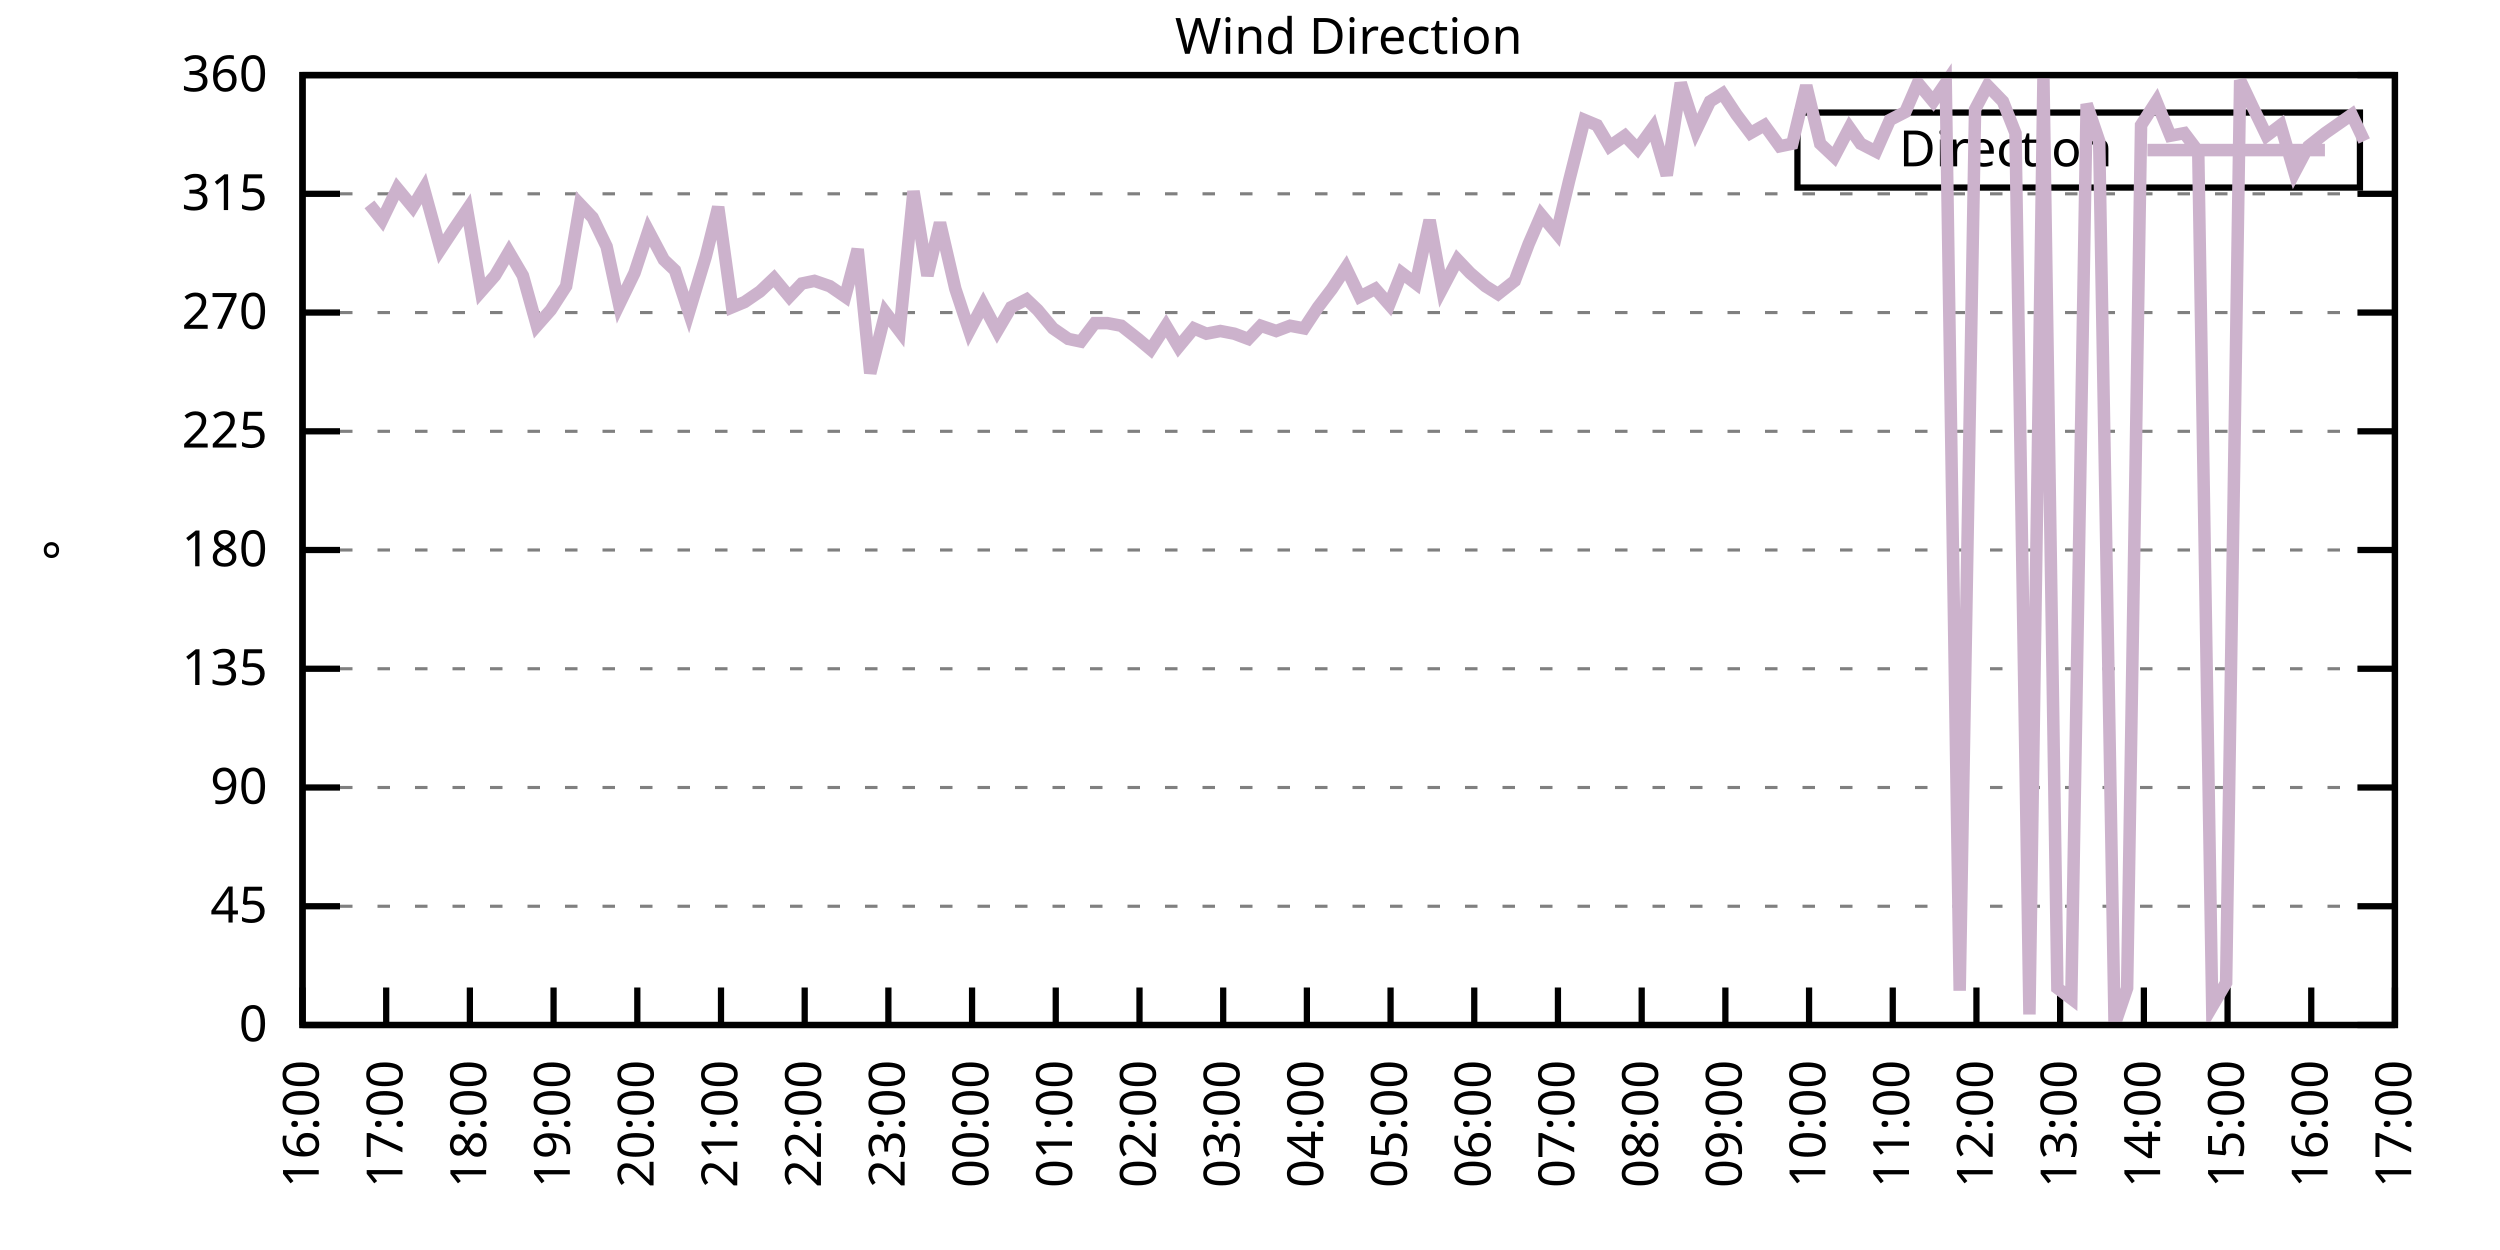
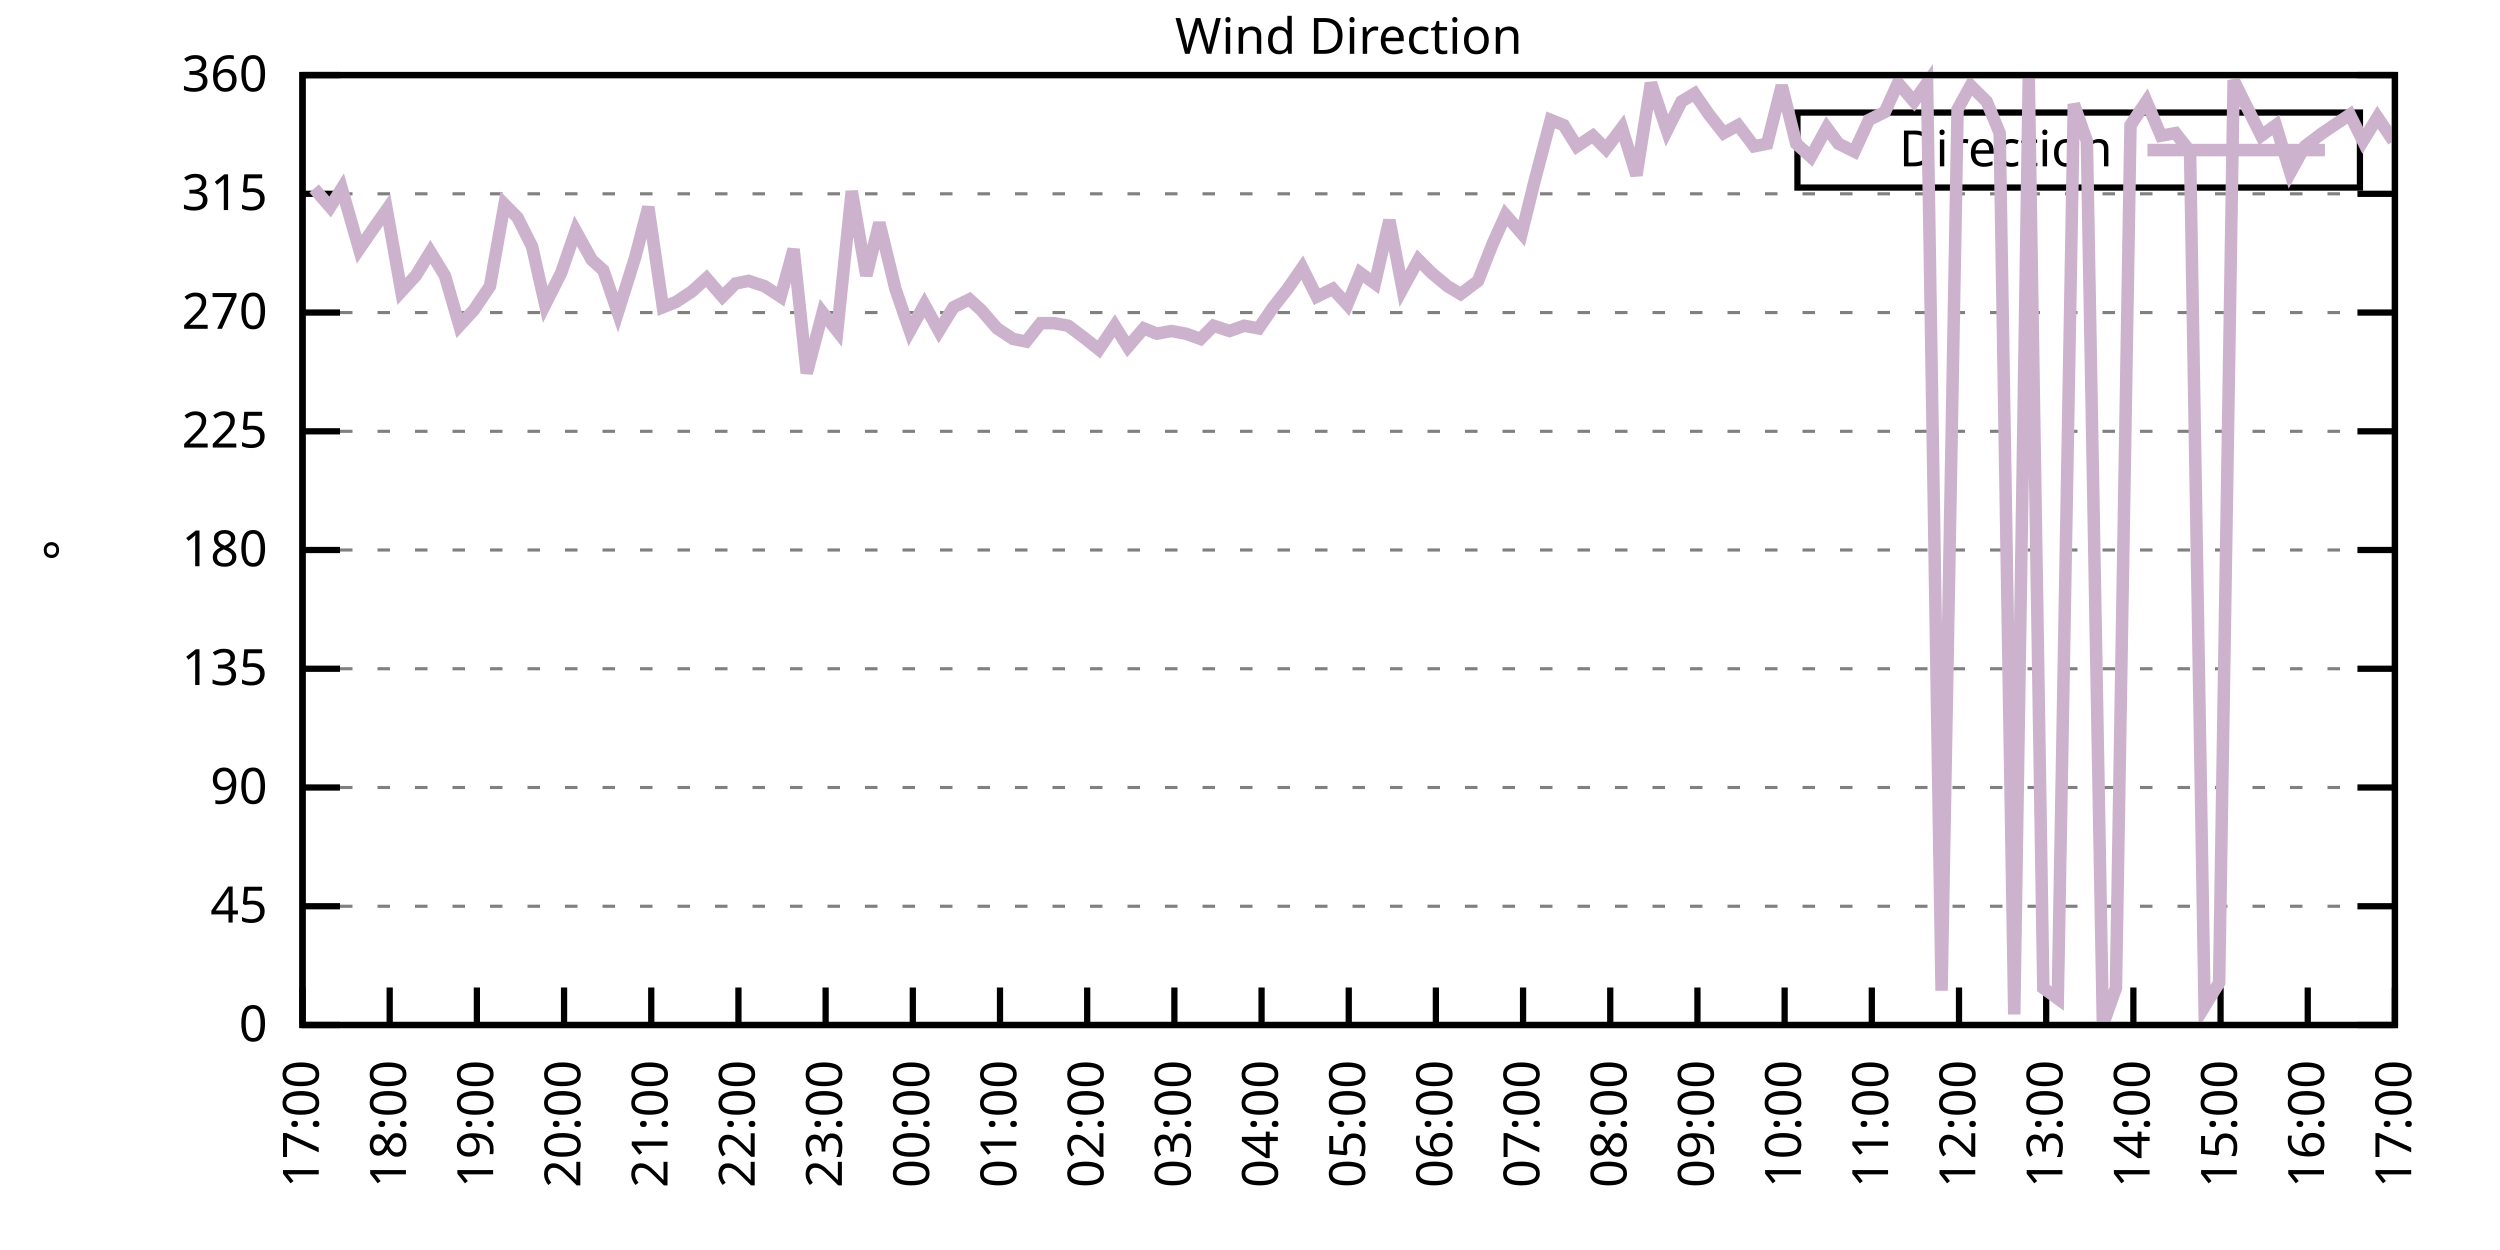
<svg xmlns="http://www.w3.org/2000/svg" xmlns:xlink="http://www.w3.org/1999/xlink" width="400" height="200" viewBox="0 0 400 200">
  <g id="gnuplot_canvas">
    <rect x="0" y="0" width="400" height="200" fill="none" />
    <defs>
      <circle id="gpDot" r="0.5" stroke-width="0.5" stroke="currentColor" />
      <path id="gpPt0" stroke-width="0.333" stroke="currentColor" d="M-1,0 h2 M0,-1 v2" />
      <path id="gpPt1" stroke-width="0.333" stroke="currentColor" d="M-1,-1 L1,1 M1,-1 L-1,1" />
      <path id="gpPt2" stroke-width="0.333" stroke="currentColor" d="M-1,0 L1,0 M0,-1 L0,1 M-1,-1 L1,1 M-1,1 L1,-1" />
      <rect id="gpPt3" stroke-width="0.333" stroke="currentColor" x="-1" y="-1" width="2" height="2" />
      <rect id="gpPt4" stroke-width="0.333" stroke="currentColor" fill="currentColor" x="-1" y="-1" width="2" height="2" />
      <circle id="gpPt5" stroke-width="0.333" stroke="currentColor" cx="0" cy="0" r="1" />
      <use xlink:href="#gpPt5" id="gpPt6" fill="currentColor" stroke="none" />
      <path id="gpPt7" stroke-width="0.333" stroke="currentColor" d="M0,-1.33 L-1.33,0.67 L1.33,0.67 z" />
      <use xlink:href="#gpPt7" id="gpPt8" fill="currentColor" stroke="none" />
      <use xlink:href="#gpPt7" id="gpPt9" stroke="currentColor" transform="rotate(180)" />
      <use xlink:href="#gpPt9" id="gpPt10" fill="currentColor" stroke="none" />
      <use xlink:href="#gpPt3" id="gpPt11" stroke="currentColor" transform="rotate(45)" />
      <use xlink:href="#gpPt11" id="gpPt12" fill="currentColor" stroke="none" />
      <path id="gpPt13" stroke-width="0.333" stroke="currentColor" d="M0,1.330 L1.265,0.411 L0.782,-1.067 L-0.782,-1.076 L-1.265,0.411 z" />
      <use xlink:href="#gpPt13" id="gpPt14" fill="currentColor" stroke="none" />
      <filter id="textbox" filterUnits="objectBoundingBox" x="0" y="0" height="1" width="1">
        <feFlood flood-color="white" flood-opacity="1" result="bgnd" />
        <feComposite in="SourceGraphic" in2="bgnd" operator="atop" />
      </filter>
      <filter id="greybox" filterUnits="objectBoundingBox" x="0" y="0" height="1" width="1">
        <feFlood flood-color="lightgrey" flood-opacity="1" result="grey" />
        <feComposite in="SourceGraphic" in2="grey" operator="atop" />
      </filter>
    </defs>
    <g fill="none" color="white" stroke="currentColor" stroke-width="1.00" stroke-linecap="butt" stroke-linejoin="miter">
</g>
    <g fill="none" color="black" stroke="currentColor" stroke-width="1.00" stroke-linecap="butt" stroke-linejoin="miter">
      <g stroke="none" shape-rendering="crispEdges">
        <polygon fill="rgb(255, 255, 255)" points="48.40,164.00 383.18,164.00 383.18,12.02 48.40,12.02 " />
      </g>
    </g>
    <g fill="none" color="black" stroke="currentColor" stroke-width="1.00" stroke-linecap="butt" stroke-linejoin="miter">
</g>
    <g fill="none" color="black" stroke="black" stroke-width="0.50" stroke-linecap="butt" stroke-linejoin="miter">
</g>
    <g fill="none" color="gray" stroke="currentColor" stroke-width="0.50" stroke-linecap="butt" stroke-linejoin="miter">
      <path stroke="gray" stroke-dasharray="2,4" class="gridline" d="M48.40,164.00 L383.19,164.00  " />
    </g>
    <g fill="none" color="gray" stroke="gray" stroke-width="1.00" stroke-linecap="butt" stroke-linejoin="miter">
</g>
    <g fill="none" color="black" stroke="currentColor" stroke-width="1.00" stroke-linecap="butt" stroke-linejoin="miter">
      <path stroke="black" d="M48.40,164.00 L54.40,164.00 M383.19,164.00 L377.19,164.00  " />
      <g transform="translate(42.80,166.60)" stroke="none" fill="black" font-family="Sans" font-size="8.00" text-anchor="end">
        <text>
          <tspan font-family="Sans"> 0</tspan>
        </text>
      </g>
    </g>
    <g fill="none" color="black" stroke="currentColor" stroke-width="1.00" stroke-linecap="butt" stroke-linejoin="miter">
</g>
    <g fill="none" color="black" stroke="black" stroke-width="0.50" stroke-linecap="butt" stroke-linejoin="miter">
</g>
    <g fill="none" color="gray" stroke="currentColor" stroke-width="0.50" stroke-linecap="butt" stroke-linejoin="miter">
      <path stroke="gray" stroke-dasharray="2,4" class="gridline" d="M48.40,145.00 L383.19,145.00  " />
    </g>
    <g fill="none" color="gray" stroke="gray" stroke-width="1.00" stroke-linecap="butt" stroke-linejoin="miter">
</g>
    <g fill="none" color="black" stroke="currentColor" stroke-width="1.00" stroke-linecap="butt" stroke-linejoin="miter">
      <path stroke="black" d="M48.40,145.00 L54.40,145.00 M383.19,145.00 L377.19,145.00  " />
      <g transform="translate(42.80,147.60)" stroke="none" fill="black" font-family="Sans" font-size="8.00" text-anchor="end">
        <text>
          <tspan font-family="Sans"> 45</tspan>
        </text>
      </g>
    </g>
    <g fill="none" color="black" stroke="currentColor" stroke-width="1.00" stroke-linecap="butt" stroke-linejoin="miter">
</g>
    <g fill="none" color="black" stroke="black" stroke-width="0.50" stroke-linecap="butt" stroke-linejoin="miter">
</g>
    <g fill="none" color="gray" stroke="currentColor" stroke-width="0.50" stroke-linecap="butt" stroke-linejoin="miter">
      <path stroke="gray" stroke-dasharray="2,4" class="gridline" d="M48.40,126.00 L383.19,126.00  " />
    </g>
    <g fill="none" color="gray" stroke="gray" stroke-width="1.00" stroke-linecap="butt" stroke-linejoin="miter">
</g>
    <g fill="none" color="black" stroke="currentColor" stroke-width="1.00" stroke-linecap="butt" stroke-linejoin="miter">
      <path stroke="black" d="M48.40,126.00 L54.40,126.00 M383.19,126.00 L377.19,126.00  " />
      <g transform="translate(42.80,128.60)" stroke="none" fill="black" font-family="Sans" font-size="8.00" text-anchor="end">
        <text>
          <tspan font-family="Sans"> 90</tspan>
        </text>
      </g>
    </g>
    <g fill="none" color="black" stroke="currentColor" stroke-width="1.00" stroke-linecap="butt" stroke-linejoin="miter">
</g>
    <g fill="none" color="black" stroke="black" stroke-width="0.50" stroke-linecap="butt" stroke-linejoin="miter">
</g>
    <g fill="none" color="gray" stroke="currentColor" stroke-width="0.50" stroke-linecap="butt" stroke-linejoin="miter">
      <path stroke="gray" stroke-dasharray="2,4" class="gridline" d="M48.40,107.00 L383.19,107.00  " />
    </g>
    <g fill="none" color="gray" stroke="gray" stroke-width="1.00" stroke-linecap="butt" stroke-linejoin="miter">
</g>
    <g fill="none" color="black" stroke="currentColor" stroke-width="1.00" stroke-linecap="butt" stroke-linejoin="miter">
      <path stroke="black" d="M48.40,107.00 L54.40,107.00 M383.19,107.00 L377.19,107.00  " />
      <g transform="translate(42.80,109.60)" stroke="none" fill="black" font-family="Sans" font-size="8.00" text-anchor="end">
        <text>
          <tspan font-family="Sans"> 135</tspan>
        </text>
      </g>
    </g>
    <g fill="none" color="black" stroke="currentColor" stroke-width="1.00" stroke-linecap="butt" stroke-linejoin="miter">
</g>
    <g fill="none" color="black" stroke="black" stroke-width="0.50" stroke-linecap="butt" stroke-linejoin="miter">
</g>
    <g fill="none" color="gray" stroke="currentColor" stroke-width="0.50" stroke-linecap="butt" stroke-linejoin="miter">
      <path stroke="gray" stroke-dasharray="2,4" class="gridline" d="M48.40,88.00 L383.19,88.00  " />
    </g>
    <g fill="none" color="gray" stroke="gray" stroke-width="1.00" stroke-linecap="butt" stroke-linejoin="miter">
</g>
    <g fill="none" color="black" stroke="currentColor" stroke-width="1.00" stroke-linecap="butt" stroke-linejoin="miter">
      <path stroke="black" d="M48.40,88.00 L54.40,88.00 M383.19,88.00 L377.19,88.00  " />
      <g transform="translate(42.80,90.60)" stroke="none" fill="black" font-family="Sans" font-size="8.00" text-anchor="end">
        <text>
          <tspan font-family="Sans"> 180</tspan>
        </text>
      </g>
    </g>
    <g fill="none" color="black" stroke="currentColor" stroke-width="1.00" stroke-linecap="butt" stroke-linejoin="miter">
</g>
    <g fill="none" color="black" stroke="black" stroke-width="0.50" stroke-linecap="butt" stroke-linejoin="miter">
</g>
    <g fill="none" color="gray" stroke="currentColor" stroke-width="0.50" stroke-linecap="butt" stroke-linejoin="miter">
      <path stroke="gray" stroke-dasharray="2,4" class="gridline" d="M48.40,69.01 L383.19,69.01  " />
    </g>
    <g fill="none" color="gray" stroke="gray" stroke-width="1.00" stroke-linecap="butt" stroke-linejoin="miter">
</g>
    <g fill="none" color="black" stroke="currentColor" stroke-width="1.00" stroke-linecap="butt" stroke-linejoin="miter">
      <path stroke="black" d="M48.40,69.01 L54.40,69.01 M383.19,69.01 L377.19,69.01  " />
      <g transform="translate(42.80,71.61)" stroke="none" fill="black" font-family="Sans" font-size="8.00" text-anchor="end">
        <text>
          <tspan font-family="Sans"> 225</tspan>
        </text>
      </g>
    </g>
    <g fill="none" color="black" stroke="currentColor" stroke-width="1.00" stroke-linecap="butt" stroke-linejoin="miter">
</g>
    <g fill="none" color="black" stroke="black" stroke-width="0.50" stroke-linecap="butt" stroke-linejoin="miter">
</g>
    <g fill="none" color="gray" stroke="currentColor" stroke-width="0.50" stroke-linecap="butt" stroke-linejoin="miter">
      <path stroke="gray" stroke-dasharray="2,4" class="gridline" d="M48.40,50.01 L383.19,50.01  " />
    </g>
    <g fill="none" color="gray" stroke="gray" stroke-width="1.00" stroke-linecap="butt" stroke-linejoin="miter">
</g>
    <g fill="none" color="black" stroke="currentColor" stroke-width="1.00" stroke-linecap="butt" stroke-linejoin="miter">
      <path stroke="black" d="M48.40,50.01 L54.40,50.01 M383.19,50.01 L377.19,50.01  " />
      <g transform="translate(42.80,52.61)" stroke="none" fill="black" font-family="Sans" font-size="8.00" text-anchor="end">
        <text>
          <tspan font-family="Sans"> 270</tspan>
        </text>
      </g>
    </g>
    <g fill="none" color="black" stroke="currentColor" stroke-width="1.00" stroke-linecap="butt" stroke-linejoin="miter">
</g>
    <g fill="none" color="black" stroke="black" stroke-width="0.50" stroke-linecap="butt" stroke-linejoin="miter">
</g>
    <g fill="none" color="gray" stroke="currentColor" stroke-width="0.50" stroke-linecap="butt" stroke-linejoin="miter">
      <path stroke="gray" stroke-dasharray="2,4" class="gridline" d="M48.40,31.01 L383.19,31.01  " />
    </g>
    <g fill="none" color="gray" stroke="gray" stroke-width="1.00" stroke-linecap="butt" stroke-linejoin="miter">
</g>
    <g fill="none" color="black" stroke="currentColor" stroke-width="1.00" stroke-linecap="butt" stroke-linejoin="miter">
      <path stroke="black" d="M48.40,31.01 L54.40,31.01 M383.19,31.01 L377.19,31.01  " />
      <g transform="translate(42.80,33.61)" stroke="none" fill="black" font-family="Sans" font-size="8.00" text-anchor="end">
        <text>
          <tspan font-family="Sans"> 315</tspan>
        </text>
      </g>
    </g>
    <g fill="none" color="black" stroke="currentColor" stroke-width="1.00" stroke-linecap="butt" stroke-linejoin="miter">
</g>
    <g fill="none" color="black" stroke="black" stroke-width="0.50" stroke-linecap="butt" stroke-linejoin="miter">
</g>
    <g fill="none" color="gray" stroke="currentColor" stroke-width="0.50" stroke-linecap="butt" stroke-linejoin="miter">
      <path stroke="gray" stroke-dasharray="2,4" class="gridline" d="M48.40,12.01 L383.19,12.01  " />
    </g>
    <g fill="none" color="gray" stroke="gray" stroke-width="1.00" stroke-linecap="butt" stroke-linejoin="miter">
</g>
    <g fill="none" color="black" stroke="currentColor" stroke-width="1.00" stroke-linecap="butt" stroke-linejoin="miter">
      <path stroke="black" d="M48.40,12.01 L54.40,12.01 M383.19,12.01 L377.19,12.01  " />
      <g transform="translate(42.80,14.61)" stroke="none" fill="black" font-family="Sans" font-size="8.00" text-anchor="end">
        <text>
          <tspan font-family="Sans"> 360</tspan>
        </text>
      </g>
    </g>
    <g fill="none" color="black" stroke="currentColor" stroke-width="1.00" stroke-linecap="butt" stroke-linejoin="miter">
      <path stroke="black" d="M48.40,164.00 L48.40,158.00  " />
      <g transform="translate(51.00,169.60) rotate(270.00)" stroke="none" fill="black" font-family="Sans" font-size="8.00" text-anchor="end">
        <text>
-           <tspan font-family="Sans">16:00</tspan>
-         </text>
-       </g>
-     </g>
-     <g fill="none" color="black" stroke="currentColor" stroke-width="1.00" stroke-linecap="butt" stroke-linejoin="miter">
-       <path stroke="black" d="M61.79,164.00 L61.79,158.00  " />
-       <g transform="translate(64.39,169.60) rotate(270.00)" stroke="none" fill="black" font-family="Sans" font-size="8.00" text-anchor="end">
-         <text>
          <tspan font-family="Sans">17:00</tspan>
        </text>
      </g>
    </g>
    <g fill="none" color="black" stroke="currentColor" stroke-width="1.00" stroke-linecap="butt" stroke-linejoin="miter">
-       <path stroke="black" d="M75.18,164.00 L75.18,158.00  " />
-       <g transform="translate(77.78,169.60) rotate(270.00)" stroke="none" fill="black" font-family="Sans" font-size="8.00" text-anchor="end">
+       <path stroke="black" d="M62.35,164.00 L62.35,158.00  " />
+       <g transform="translate(64.95,169.60) rotate(270.00)" stroke="none" fill="black" font-family="Sans" font-size="8.00" text-anchor="end">
        <text>
          <tspan font-family="Sans">18:00</tspan>
        </text>
      </g>
    </g>
    <g fill="none" color="black" stroke="currentColor" stroke-width="1.00" stroke-linecap="butt" stroke-linejoin="miter">
-       <path stroke="black" d="M88.57,164.00 L88.57,158.00  " />
-       <g transform="translate(91.17,169.60) rotate(270.00)" stroke="none" fill="black" font-family="Sans" font-size="8.00" text-anchor="end">
+       <path stroke="black" d="M76.30,164.00 L76.30,158.00  " />
+       <g transform="translate(78.90,169.60) rotate(270.00)" stroke="none" fill="black" font-family="Sans" font-size="8.00" text-anchor="end">
        <text>
          <tspan font-family="Sans">19:00</tspan>
        </text>
      </g>
    </g>
    <g fill="none" color="black" stroke="currentColor" stroke-width="1.00" stroke-linecap="butt" stroke-linejoin="miter">
-       <path stroke="black" d="M101.97,164.00 L101.97,158.00  " />
-       <g transform="translate(104.57,169.60) rotate(270.00)" stroke="none" fill="black" font-family="Sans" font-size="8.00" text-anchor="end">
+       <path stroke="black" d="M90.25,164.00 L90.25,158.00  " />
+       <g transform="translate(92.85,169.60) rotate(270.00)" stroke="none" fill="black" font-family="Sans" font-size="8.00" text-anchor="end">
        <text>
          <tspan font-family="Sans">20:00</tspan>
        </text>
      </g>
    </g>
    <g fill="none" color="black" stroke="currentColor" stroke-width="1.00" stroke-linecap="butt" stroke-linejoin="miter">
-       <path stroke="black" d="M115.36,164.00 L115.36,158.00  " />
-       <g transform="translate(117.96,169.60) rotate(270.00)" stroke="none" fill="black" font-family="Sans" font-size="8.00" text-anchor="end">
+       <path stroke="black" d="M104.20,164.00 L104.20,158.00  " />
+       <g transform="translate(106.80,169.60) rotate(270.00)" stroke="none" fill="black" font-family="Sans" font-size="8.00" text-anchor="end">
        <text>
          <tspan font-family="Sans">21:00</tspan>
        </text>
      </g>
    </g>
    <g fill="none" color="black" stroke="currentColor" stroke-width="1.00" stroke-linecap="butt" stroke-linejoin="miter">
-       <path stroke="black" d="M128.75,164.00 L128.75,158.00  " />
-       <g transform="translate(131.35,169.60) rotate(270.00)" stroke="none" fill="black" font-family="Sans" font-size="8.00" text-anchor="end">
+       <path stroke="black" d="M118.15,164.00 L118.15,158.00  " />
+       <g transform="translate(120.75,169.60) rotate(270.00)" stroke="none" fill="black" font-family="Sans" font-size="8.00" text-anchor="end">
        <text>
          <tspan font-family="Sans">22:00</tspan>
        </text>
      </g>
    </g>
    <g fill="none" color="black" stroke="currentColor" stroke-width="1.00" stroke-linecap="butt" stroke-linejoin="miter">
-       <path stroke="black" d="M142.14,164.00 L142.14,158.00  " />
-       <g transform="translate(144.74,169.60) rotate(270.00)" stroke="none" fill="black" font-family="Sans" font-size="8.00" text-anchor="end">
+       <path stroke="black" d="M132.10,164.00 L132.10,158.00  " />
+       <g transform="translate(134.70,169.60) rotate(270.00)" stroke="none" fill="black" font-family="Sans" font-size="8.00" text-anchor="end">
        <text>
          <tspan font-family="Sans">23:00</tspan>
        </text>
      </g>
    </g>
    <g fill="none" color="black" stroke="currentColor" stroke-width="1.00" stroke-linecap="butt" stroke-linejoin="miter">
-       <path stroke="black" d="M155.53,164.00 L155.53,158.00  " />
-       <g transform="translate(158.13,169.60) rotate(270.00)" stroke="none" fill="black" font-family="Sans" font-size="8.00" text-anchor="end">
+       <path stroke="black" d="M146.05,164.00 L146.05,158.00  " />
+       <g transform="translate(148.65,169.60) rotate(270.00)" stroke="none" fill="black" font-family="Sans" font-size="8.00" text-anchor="end">
        <text>
          <tspan font-family="Sans">00:00</tspan>
        </text>
      </g>
    </g>
    <g fill="none" color="black" stroke="currentColor" stroke-width="1.00" stroke-linecap="butt" stroke-linejoin="miter">
-       <path stroke="black" d="M168.92,164.00 L168.92,158.00  " />
-       <g transform="translate(171.52,169.60) rotate(270.00)" stroke="none" fill="black" font-family="Sans" font-size="8.00" text-anchor="end">
+       <path stroke="black" d="M160.00,164.00 L160.00,158.00  " />
+       <g transform="translate(162.60,169.60) rotate(270.00)" stroke="none" fill="black" font-family="Sans" font-size="8.00" text-anchor="end">
        <text>
          <tspan font-family="Sans">01:00</tspan>
        </text>
      </g>
    </g>
    <g fill="none" color="black" stroke="currentColor" stroke-width="1.00" stroke-linecap="butt" stroke-linejoin="miter">
-       <path stroke="black" d="M182.32,164.00 L182.32,158.00  " />
-       <g transform="translate(184.92,169.60) rotate(270.00)" stroke="none" fill="black" font-family="Sans" font-size="8.00" text-anchor="end">
+       <path stroke="black" d="M173.95,164.00 L173.95,158.00  " />
+       <g transform="translate(176.55,169.60) rotate(270.00)" stroke="none" fill="black" font-family="Sans" font-size="8.00" text-anchor="end">
        <text>
          <tspan font-family="Sans">02:00</tspan>
        </text>
      </g>
    </g>
    <g fill="none" color="black" stroke="currentColor" stroke-width="1.00" stroke-linecap="butt" stroke-linejoin="miter">
-       <path stroke="black" d="M195.71,164.00 L195.71,158.00  " />
-       <g transform="translate(198.31,169.60) rotate(270.00)" stroke="none" fill="black" font-family="Sans" font-size="8.00" text-anchor="end">
+       <path stroke="black" d="M187.90,164.00 L187.90,158.00  " />
+       <g transform="translate(190.50,169.60) rotate(270.00)" stroke="none" fill="black" font-family="Sans" font-size="8.00" text-anchor="end">
        <text>
          <tspan font-family="Sans">03:00</tspan>
        </text>
      </g>
    </g>
    <g fill="none" color="black" stroke="currentColor" stroke-width="1.00" stroke-linecap="butt" stroke-linejoin="miter">
-       <path stroke="black" d="M209.10,164.00 L209.10,158.00  " />
-       <g transform="translate(211.70,169.60) rotate(270.00)" stroke="none" fill="black" font-family="Sans" font-size="8.00" text-anchor="end">
+       <path stroke="black" d="M201.85,164.00 L201.85,158.00  " />
+       <g transform="translate(204.45,169.60) rotate(270.00)" stroke="none" fill="black" font-family="Sans" font-size="8.00" text-anchor="end">
        <text>
          <tspan font-family="Sans">04:00</tspan>
        </text>
      </g>
    </g>
    <g fill="none" color="black" stroke="currentColor" stroke-width="1.00" stroke-linecap="butt" stroke-linejoin="miter">
-       <path stroke="black" d="M222.49,164.00 L222.49,158.00  " />
-       <g transform="translate(225.09,169.60) rotate(270.00)" stroke="none" fill="black" font-family="Sans" font-size="8.00" text-anchor="end">
+       <path stroke="black" d="M215.80,164.00 L215.80,158.00  " />
+       <g transform="translate(218.40,169.60) rotate(270.00)" stroke="none" fill="black" font-family="Sans" font-size="8.00" text-anchor="end">
        <text>
          <tspan font-family="Sans">05:00</tspan>
        </text>
      </g>
    </g>
    <g fill="none" color="black" stroke="currentColor" stroke-width="1.00" stroke-linecap="butt" stroke-linejoin="miter">
-       <path stroke="black" d="M235.88,164.00 L235.88,158.00  " />
-       <g transform="translate(238.48,169.60) rotate(270.00)" stroke="none" fill="black" font-family="Sans" font-size="8.00" text-anchor="end">
+       <path stroke="black" d="M229.74,164.00 L229.74,158.00  " />
+       <g transform="translate(232.34,169.60) rotate(270.00)" stroke="none" fill="black" font-family="Sans" font-size="8.00" text-anchor="end">
        <text>
          <tspan font-family="Sans">06:00</tspan>
        </text>
      </g>
    </g>
    <g fill="none" color="black" stroke="currentColor" stroke-width="1.00" stroke-linecap="butt" stroke-linejoin="miter">
-       <path stroke="black" d="M249.27,164.00 L249.27,158.00  " />
-       <g transform="translate(251.87,169.60) rotate(270.00)" stroke="none" fill="black" font-family="Sans" font-size="8.00" text-anchor="end">
+       <path stroke="black" d="M243.69,164.00 L243.69,158.00  " />
+       <g transform="translate(246.29,169.60) rotate(270.00)" stroke="none" fill="black" font-family="Sans" font-size="8.00" text-anchor="end">
        <text>
          <tspan font-family="Sans">07:00</tspan>
        </text>
      </g>
    </g>
    <g fill="none" color="black" stroke="currentColor" stroke-width="1.00" stroke-linecap="butt" stroke-linejoin="miter">
-       <path stroke="black" d="M262.67,164.00 L262.67,158.00  " />
-       <g transform="translate(265.27,169.60) rotate(270.00)" stroke="none" fill="black" font-family="Sans" font-size="8.00" text-anchor="end">
+       <path stroke="black" d="M257.64,164.00 L257.64,158.00  " />
+       <g transform="translate(260.24,169.60) rotate(270.00)" stroke="none" fill="black" font-family="Sans" font-size="8.00" text-anchor="end">
        <text>
          <tspan font-family="Sans">08:00</tspan>
        </text>
      </g>
    </g>
    <g fill="none" color="black" stroke="currentColor" stroke-width="1.00" stroke-linecap="butt" stroke-linejoin="miter">
-       <path stroke="black" d="M276.06,164.00 L276.06,158.00  " />
-       <g transform="translate(278.66,169.60) rotate(270.00)" stroke="none" fill="black" font-family="Sans" font-size="8.00" text-anchor="end">
+       <path stroke="black" d="M271.59,164.00 L271.59,158.00  " />
+       <g transform="translate(274.19,169.60) rotate(270.00)" stroke="none" fill="black" font-family="Sans" font-size="8.00" text-anchor="end">
        <text>
          <tspan font-family="Sans">09:00</tspan>
        </text>
      </g>
    </g>
    <g fill="none" color="black" stroke="currentColor" stroke-width="1.00" stroke-linecap="butt" stroke-linejoin="miter">
-       <path stroke="black" d="M289.45,164.00 L289.45,158.00  " />
-       <g transform="translate(292.05,169.60) rotate(270.00)" stroke="none" fill="black" font-family="Sans" font-size="8.00" text-anchor="end">
+       <path stroke="black" d="M285.54,164.00 L285.54,158.00  " />
+       <g transform="translate(288.14,169.60) rotate(270.00)" stroke="none" fill="black" font-family="Sans" font-size="8.00" text-anchor="end">
        <text>
          <tspan font-family="Sans">10:00</tspan>
        </text>
      </g>
    </g>
    <g fill="none" color="black" stroke="currentColor" stroke-width="1.00" stroke-linecap="butt" stroke-linejoin="miter">
-       <path stroke="black" d="M302.84,164.00 L302.84,158.00  " />
-       <g transform="translate(305.44,169.60) rotate(270.00)" stroke="none" fill="black" font-family="Sans" font-size="8.00" text-anchor="end">
+       <path stroke="black" d="M299.49,164.00 L299.49,158.00  " />
+       <g transform="translate(302.09,169.60) rotate(270.00)" stroke="none" fill="black" font-family="Sans" font-size="8.00" text-anchor="end">
        <text>
          <tspan font-family="Sans">11:00</tspan>
        </text>
      </g>
    </g>
    <g fill="none" color="black" stroke="currentColor" stroke-width="1.00" stroke-linecap="butt" stroke-linejoin="miter">
-       <path stroke="black" d="M316.23,164.00 L316.23,158.00  " />
-       <g transform="translate(318.83,169.60) rotate(270.00)" stroke="none" fill="black" font-family="Sans" font-size="8.00" text-anchor="end">
+       <path stroke="black" d="M313.44,164.00 L313.44,158.00  " />
+       <g transform="translate(316.04,169.60) rotate(270.00)" stroke="none" fill="black" font-family="Sans" font-size="8.00" text-anchor="end">
        <text>
          <tspan font-family="Sans">12:00</tspan>
        </text>
      </g>
    </g>
    <g fill="none" color="black" stroke="currentColor" stroke-width="1.00" stroke-linecap="butt" stroke-linejoin="miter">
-       <path stroke="black" d="M329.62,164.00 L329.62,158.00  " />
-       <g transform="translate(332.22,169.60) rotate(270.00)" stroke="none" fill="black" font-family="Sans" font-size="8.00" text-anchor="end">
+       <path stroke="black" d="M327.39,164.00 L327.39,158.00  " />
+       <g transform="translate(329.99,169.60) rotate(270.00)" stroke="none" fill="black" font-family="Sans" font-size="8.00" text-anchor="end">
        <text>
          <tspan font-family="Sans">13:00</tspan>
        </text>
      </g>
    </g>
    <g fill="none" color="black" stroke="currentColor" stroke-width="1.00" stroke-linecap="butt" stroke-linejoin="miter">
-       <path stroke="black" d="M343.02,164.00 L343.02,158.00  " />
-       <g transform="translate(345.62,169.60) rotate(270.00)" stroke="none" fill="black" font-family="Sans" font-size="8.00" text-anchor="end">
+       <path stroke="black" d="M341.34,164.00 L341.34,158.00  " />
+       <g transform="translate(343.94,169.60) rotate(270.00)" stroke="none" fill="black" font-family="Sans" font-size="8.00" text-anchor="end">
        <text>
          <tspan font-family="Sans">14:00</tspan>
        </text>
      </g>
    </g>
    <g fill="none" color="black" stroke="currentColor" stroke-width="1.00" stroke-linecap="butt" stroke-linejoin="miter">
-       <path stroke="black" d="M356.41,164.00 L356.41,158.00  " />
-       <g transform="translate(359.01,169.60) rotate(270.00)" stroke="none" fill="black" font-family="Sans" font-size="8.00" text-anchor="end">
+       <path stroke="black" d="M355.29,164.00 L355.29,158.00  " />
+       <g transform="translate(357.89,169.60) rotate(270.00)" stroke="none" fill="black" font-family="Sans" font-size="8.00" text-anchor="end">
        <text>
          <tspan font-family="Sans">15:00</tspan>
        </text>
      </g>
    </g>
    <g fill="none" color="black" stroke="currentColor" stroke-width="1.00" stroke-linecap="butt" stroke-linejoin="miter">
-       <path stroke="black" d="M369.80,164.00 L369.80,158.00  " />
-       <g transform="translate(372.40,169.60) rotate(270.00)" stroke="none" fill="black" font-family="Sans" font-size="8.00" text-anchor="end">
+       <path stroke="black" d="M369.24,164.00 L369.24,158.00  " />
+       <g transform="translate(371.84,169.60) rotate(270.00)" stroke="none" fill="black" font-family="Sans" font-size="8.00" text-anchor="end">
        <text>
          <tspan font-family="Sans">16:00</tspan>
        </text>
      </g>
    </g>
    <g fill="none" color="black" stroke="currentColor" stroke-width="1.00" stroke-linecap="butt" stroke-linejoin="miter">
      <path stroke="black" d="M383.19,164.00 L383.19,158.00  " />
      <g transform="translate(385.79,169.60) rotate(270.00)" stroke="none" fill="black" font-family="Sans" font-size="8.00" text-anchor="end">
        <text>
          <tspan font-family="Sans">17:00</tspan>
        </text>
      </g>
    </g>
    <g fill="none" color="black" stroke="currentColor" stroke-width="1.00" stroke-linecap="butt" stroke-linejoin="miter">
</g>
    <g fill="none" color="black" stroke="currentColor" stroke-width="1.00" stroke-linecap="butt" stroke-linejoin="miter">
      <path stroke="black" d="M48.40,12.01 L48.40,164.00 L383.19,164.00 L383.19,12.01 L48.40,12.01 Z  " />
    </g>
    <g fill="none" color="black" stroke="currentColor" stroke-width="1.00" stroke-linecap="butt" stroke-linejoin="miter">
</g>
    <g fill="none" color="black" stroke="currentColor" stroke-width="1.00" stroke-linecap="butt" stroke-linejoin="miter">
      <path stroke="black" d="M287.59,30.01 L287.59,18.01 L377.59,18.01 L377.59,30.01 L287.59,30.01 Z  " />
    </g>
    <g id="Wind_direction_plot_1">
      <g fill="none" color="white" stroke="black" stroke-width="2.00" stroke-linecap="butt" stroke-linejoin="miter">
</g>
      <g fill="none" color="black" stroke="currentColor" stroke-width="2.00" stroke-linecap="butt" stroke-linejoin="miter">
        <g transform="translate(337.99,26.61)" stroke="none" fill="black" font-family="Sans" font-size="8.00" text-anchor="end">
          <text>
            <tspan font-family="Sans">Direction</tspan>
          </text>
        </g>
      </g>
      <g fill="none" color="black" stroke="currentColor" stroke-width="2.00" stroke-linecap="butt" stroke-linejoin="miter">
-         <path stroke="rgb(204, 178, 204)" d="M343.59,24.01 L371.99,24.01 M59.11,32.70 L61.12,35.23 L63.58,30.16 L66.03,33.12 L67.82,30.16 L70.50,39.87   L72.73,36.50 L74.74,33.54 L76.97,46.63 L79.20,44.10 L81.43,40.30 L83.66,44.10 L85.90,52.12 L88.13,49.59   L90.58,45.79 L92.82,32.70 L94.82,34.81 L97.06,39.45 L99.06,48.74 L101.52,43.67 L103.75,36.92 L106.21,41.56   L107.99,43.25 L110.22,50.01 L112.90,41.14 L114.91,33.12 L117.14,49.16 L119.15,48.32 L121.61,46.63 L123.84,44.52   L126.29,47.47 L128.30,45.36 L130.31,44.94 L132.77,45.79 L135.22,47.47 L137.23,39.87 L139.24,59.72 L141.69,50.01   L143.93,52.96 L146.16,30.59 L148.39,44.10 L150.40,35.65 L152.85,46.21 L155.09,52.96 L157.32,48.74 L159.55,52.96   L161.78,49.16 L164.24,47.90 L166.02,49.59 L168.48,52.54 L170.93,54.23 L172.94,54.65 L175.17,51.70 L177.18,51.70   L179.41,52.12 L182.09,54.23 L184.10,55.92 L186.56,52.12 L188.57,55.50 L191.02,52.54 L193.03,53.39 L195.26,52.96   L197.49,53.39 L199.73,54.23 L201.73,52.12 L204.19,52.96 L206.42,52.12 L208.65,52.54 L210.88,49.16 L213.12,46.21   L215.35,42.83 L217.58,47.47 L220.04,46.21 L222.27,48.74 L224.28,43.67 L226.51,45.36 L228.74,35.23 L230.75,46.21   L233.20,41.56 L235.21,43.67 L237.67,45.79 L239.68,47.05 L242.36,44.94 L244.59,39.03 L246.60,34.39 L249.05,37.34   L251.06,28.90 L253.51,19.19 L255.52,20.03 L257.53,23.41 L259.99,21.72 L262.00,23.83 L264.45,20.45 L266.68,28.05   L268.92,13.28 L271.37,20.88 L273.60,16.23 L275.61,14.97 L277.84,18.34 L280.07,21.30 L282.31,20.03 L284.76,23.41   L286.77,22.99 L289.00,13.70 L291.23,22.99 L293.47,25.10 L295.92,20.45 L297.71,22.99 L300.16,24.25 L302.39,19.19   L304.85,17.92 L306.86,13.28 L309.31,16.23 L311.32,13.28 L313.55,158.51 L316.01,17.50 L318.02,13.70 L320.47,16.23   L322.48,21.30 L324.71,162.31 L326.95,12.43 L329.18,158.09 L331.41,159.78 L333.86,16.65 L335.87,22.56 L338.33,164.00   L340.34,158.09 L342.57,20.03 L345.02,16.23 L347.26,21.72 L349.49,21.30 L351.72,24.25 L353.95,161.04 L356.18,157.24   L358.42,12.85 L360.42,17.08 L362.66,21.72 L364.89,20.03 L367.12,27.63 L369.35,23.41 L372.03,21.30 L376.27,18.34   L378.28,22.56  " />
+         <path stroke="rgb(204, 178, 204)" d="M343.59,24.01 L371.99,24.01 M50.26,30.16 L52.82,33.12 L54.68,30.16 L57.47,39.87 L59.79,36.50 L61.88,33.54   L64.21,46.63 L66.53,44.10 L68.86,40.30 L71.18,44.10 L73.51,52.12 L75.83,49.59 L78.39,45.79 L80.72,32.70   L82.81,34.81 L85.13,39.45 L87.23,48.74 L89.78,43.67 L92.11,36.92 L94.67,41.56 L96.53,43.25 L98.85,50.01   L101.64,41.14 L103.73,33.12 L106.06,49.16 L108.15,48.32 L110.71,46.63 L113.03,44.52 L115.59,47.47 L117.68,45.36   L119.78,44.94 L122.33,45.79 L124.89,47.47 L126.98,39.87 L129.08,59.72 L131.63,50.01 L133.96,52.96 L136.28,30.59   L138.61,44.10 L140.70,35.65 L143.26,46.21 L145.58,52.96 L147.91,48.74 L150.23,52.96 L152.56,49.16 L155.11,47.90   L156.97,49.59 L159.53,52.54 L162.09,54.23 L164.18,54.65 L166.51,51.70 L168.60,51.70 L170.92,52.12 L173.71,54.23   L175.81,55.92 L178.36,52.12 L180.46,55.50 L183.01,52.54 L185.11,53.39 L187.43,52.96 L189.76,53.39 L192.08,54.23   L194.17,52.12 L196.73,52.96 L199.06,52.12 L201.38,52.54 L203.71,49.16 L206.03,46.21 L208.36,42.83 L210.68,47.47   L213.24,46.21 L215.56,48.74 L217.65,43.67 L219.98,45.36 L222.30,35.23 L224.40,46.21 L226.95,41.56 L229.05,43.67   L231.60,45.79 L233.70,47.05 L236.49,44.94 L238.81,39.03 L240.90,34.39 L243.46,37.34 L245.55,28.90 L248.11,19.19   L250.20,20.03 L252.30,23.41 L254.85,21.72 L256.95,23.83 L259.50,20.45 L261.83,28.05 L264.15,13.28 L266.71,20.88   L269.04,16.23 L271.13,14.97 L273.45,18.34 L275.78,21.30 L278.10,20.03 L280.66,23.41 L282.75,22.99 L285.08,13.70   L287.40,22.99 L289.73,25.10 L292.29,20.45 L294.15,22.99 L296.70,24.25 L299.03,19.19 L301.58,17.92 L303.68,13.28   L306.23,16.23 L308.33,13.28 L310.65,158.51 L313.21,17.50 L315.30,13.70 L317.86,16.23 L319.95,21.30 L322.28,162.31   L324.60,12.43 L326.93,158.09 L329.25,159.78 L331.81,16.65 L333.90,22.56 L336.46,164.00 L338.55,158.09 L340.88,20.03   L343.43,16.23 L345.76,21.72 L348.08,21.30 L350.41,24.25 L352.73,161.04 L355.06,157.24 L357.38,12.85 L359.48,17.08   L361.80,21.72 L364.13,20.03 L366.45,27.63 L368.78,23.41 L371.57,21.30 L375.98,18.34 L378.08,22.56 L380.40,18.77   L382.96,22.56  " />
      </g>
    </g>
    <g fill="none" color="black" stroke="currentColor" stroke-width="2.00" stroke-linecap="butt" stroke-linejoin="miter">
</g>
    <g fill="none" color="black" stroke="black" stroke-width="1.00" stroke-linecap="butt" stroke-linejoin="miter">
</g>
    <g fill="none" color="black" stroke="currentColor" stroke-width="1.00" stroke-linecap="butt" stroke-linejoin="miter">
      <path stroke="black" d="M48.40,12.01 L48.40,164.00 L383.19,164.00 L383.19,12.01 L48.40,12.01 Z  " />
      <g transform="translate(12.80,88.01) rotate(270.00)" stroke="none" fill="black" font-family="Sans" font-size="8.00" text-anchor="middle">
        <text>
          <tspan font-family="Sans">°</tspan>
        </text>
      </g>
    </g>
    <g fill="none" color="black" stroke="currentColor" stroke-width="1.00" stroke-linecap="butt" stroke-linejoin="miter">
</g>
    <g fill="none" color="black" stroke="currentColor" stroke-width="1.00" stroke-linecap="butt" stroke-linejoin="miter">
      <g transform="translate(215.79,8.61)" stroke="none" fill="black" font-family="Sans" font-size="8.00" text-anchor="middle">
        <text>
          <tspan font-family="Sans">Wind Direction</tspan>
        </text>
      </g>
    </g>
    <g fill="none" color="black" stroke="currentColor" stroke-width="1.00" stroke-linecap="butt" stroke-linejoin="miter">
</g>
  </g>
</svg>
